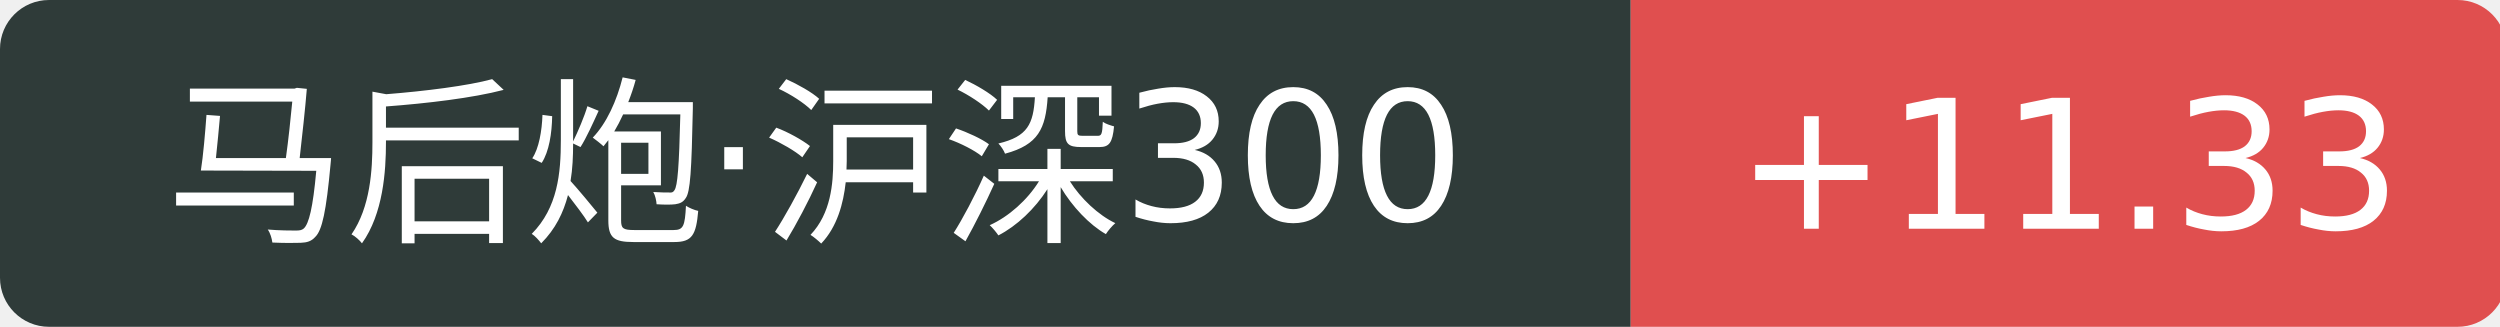
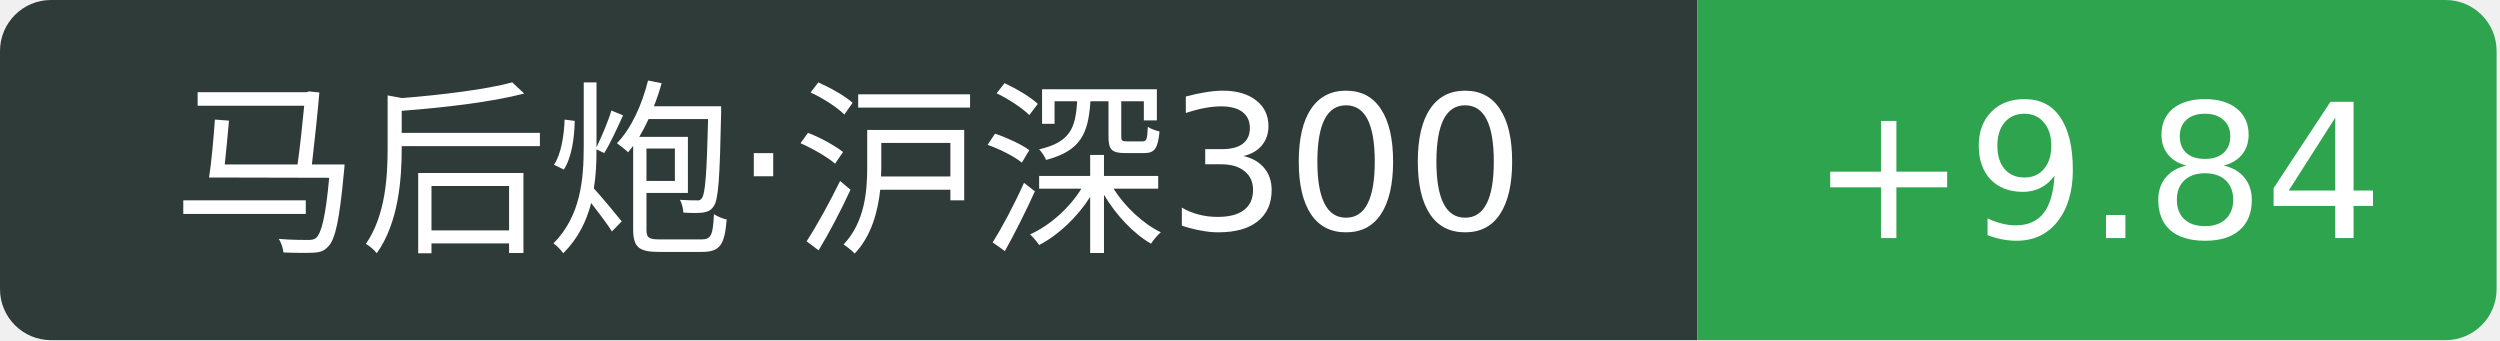
- <svg xmlns="http://www.w3.org/2000/svg" width="153" height="20">
+ <svg xmlns="http://www.w3.org/2000/svg" width="147" height="20">
  <path d="M3 0 h96.8 v20 h-96.8 a3 3 0 0 1 -3 -3 v-14 a3 3 0 0 1 3 -3 Z" fill="#2f3b39" />
-   <path d="M99.8 0 h50.6 a3 3 0 0 1 3 3 v14 a3 3 0 0 1 -3 3 h-50.6 v-20 Z" fill="#e04f4f" />
+   <path d="M99.8 0 h44.0 a3 3 0 0 1 3 3 v14 a3 3 0 0 1 -3 3 h-44.0 v-20 Z" fill="#2ea44f" />
  <text x="49.9" y="14" fill="#fff" text-anchor="middle" font-family="Verdana,DejaVu Sans,Geneva,sans-serif" font-size="11">马后炮·沪深300</text>
-   <text x="126.6" y="14" fill="#fff" text-anchor="middle" font-family="Verdana,DejaVu Sans,Geneva,sans-serif" font-size="11">+11.33</text>
+   <text x="123.3" y="14" fill="#fff" text-anchor="middle" font-family="Verdana,DejaVu Sans,Geneva,sans-serif" font-size="11">+9.84</text>
</svg>
